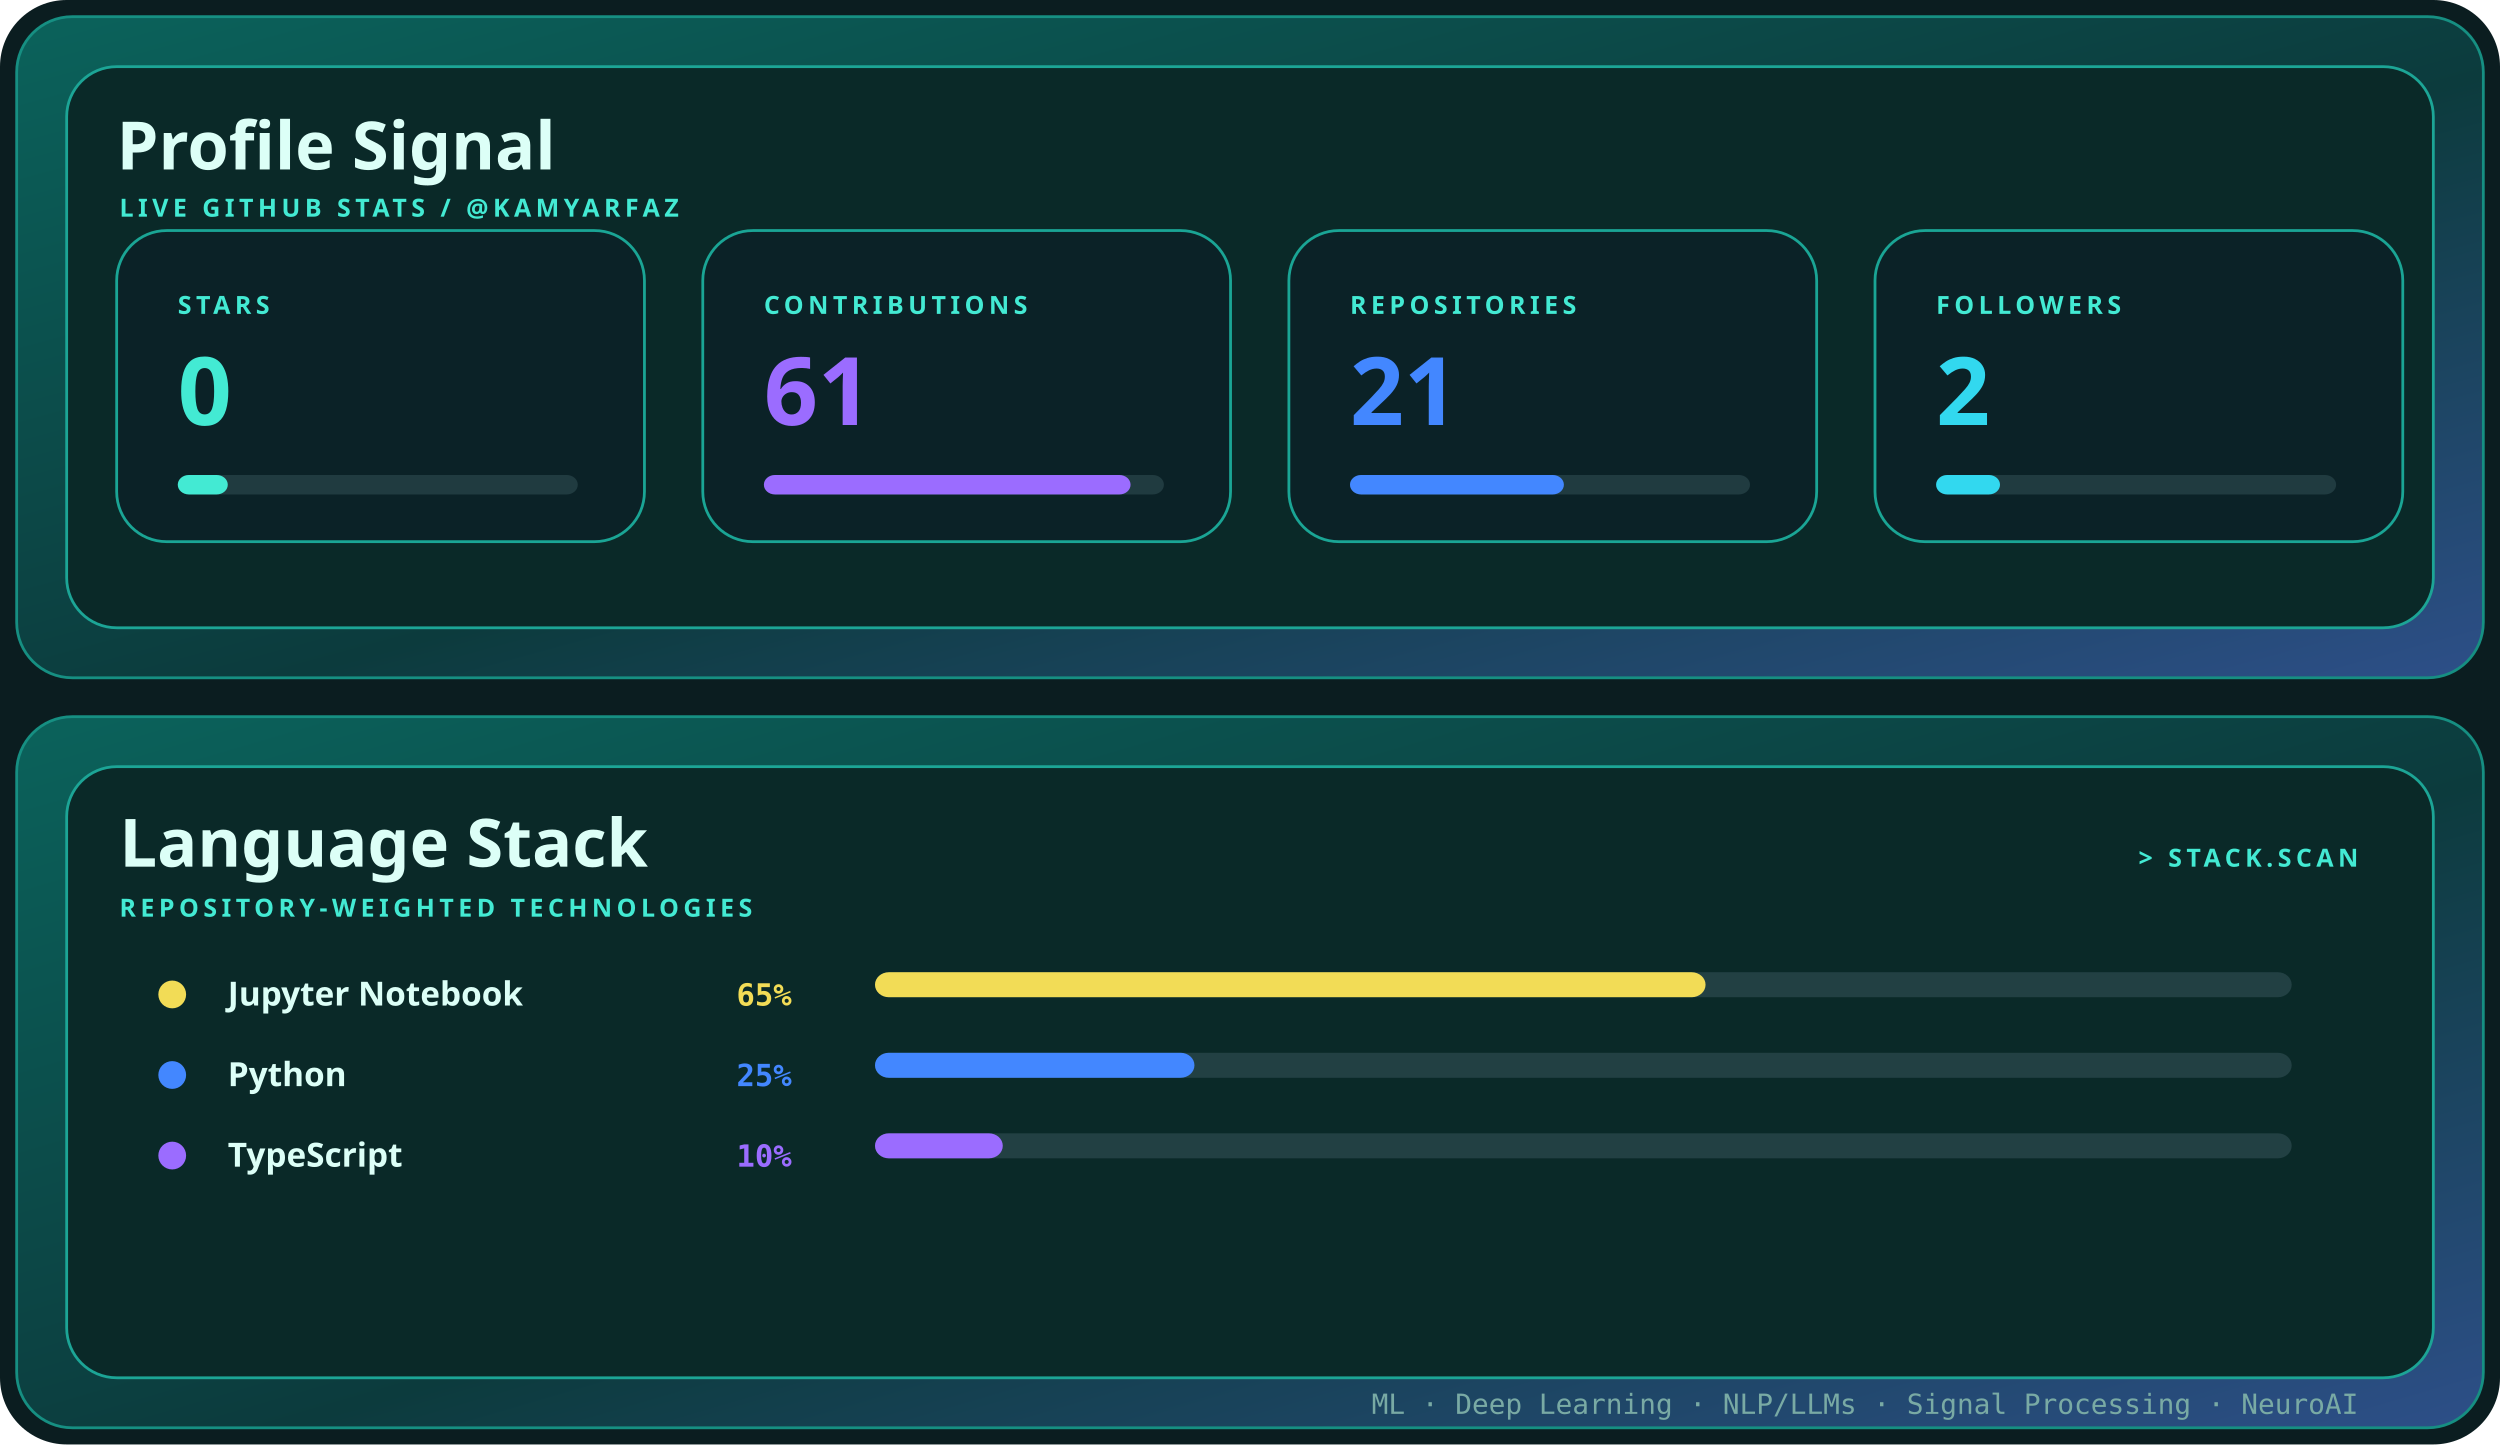
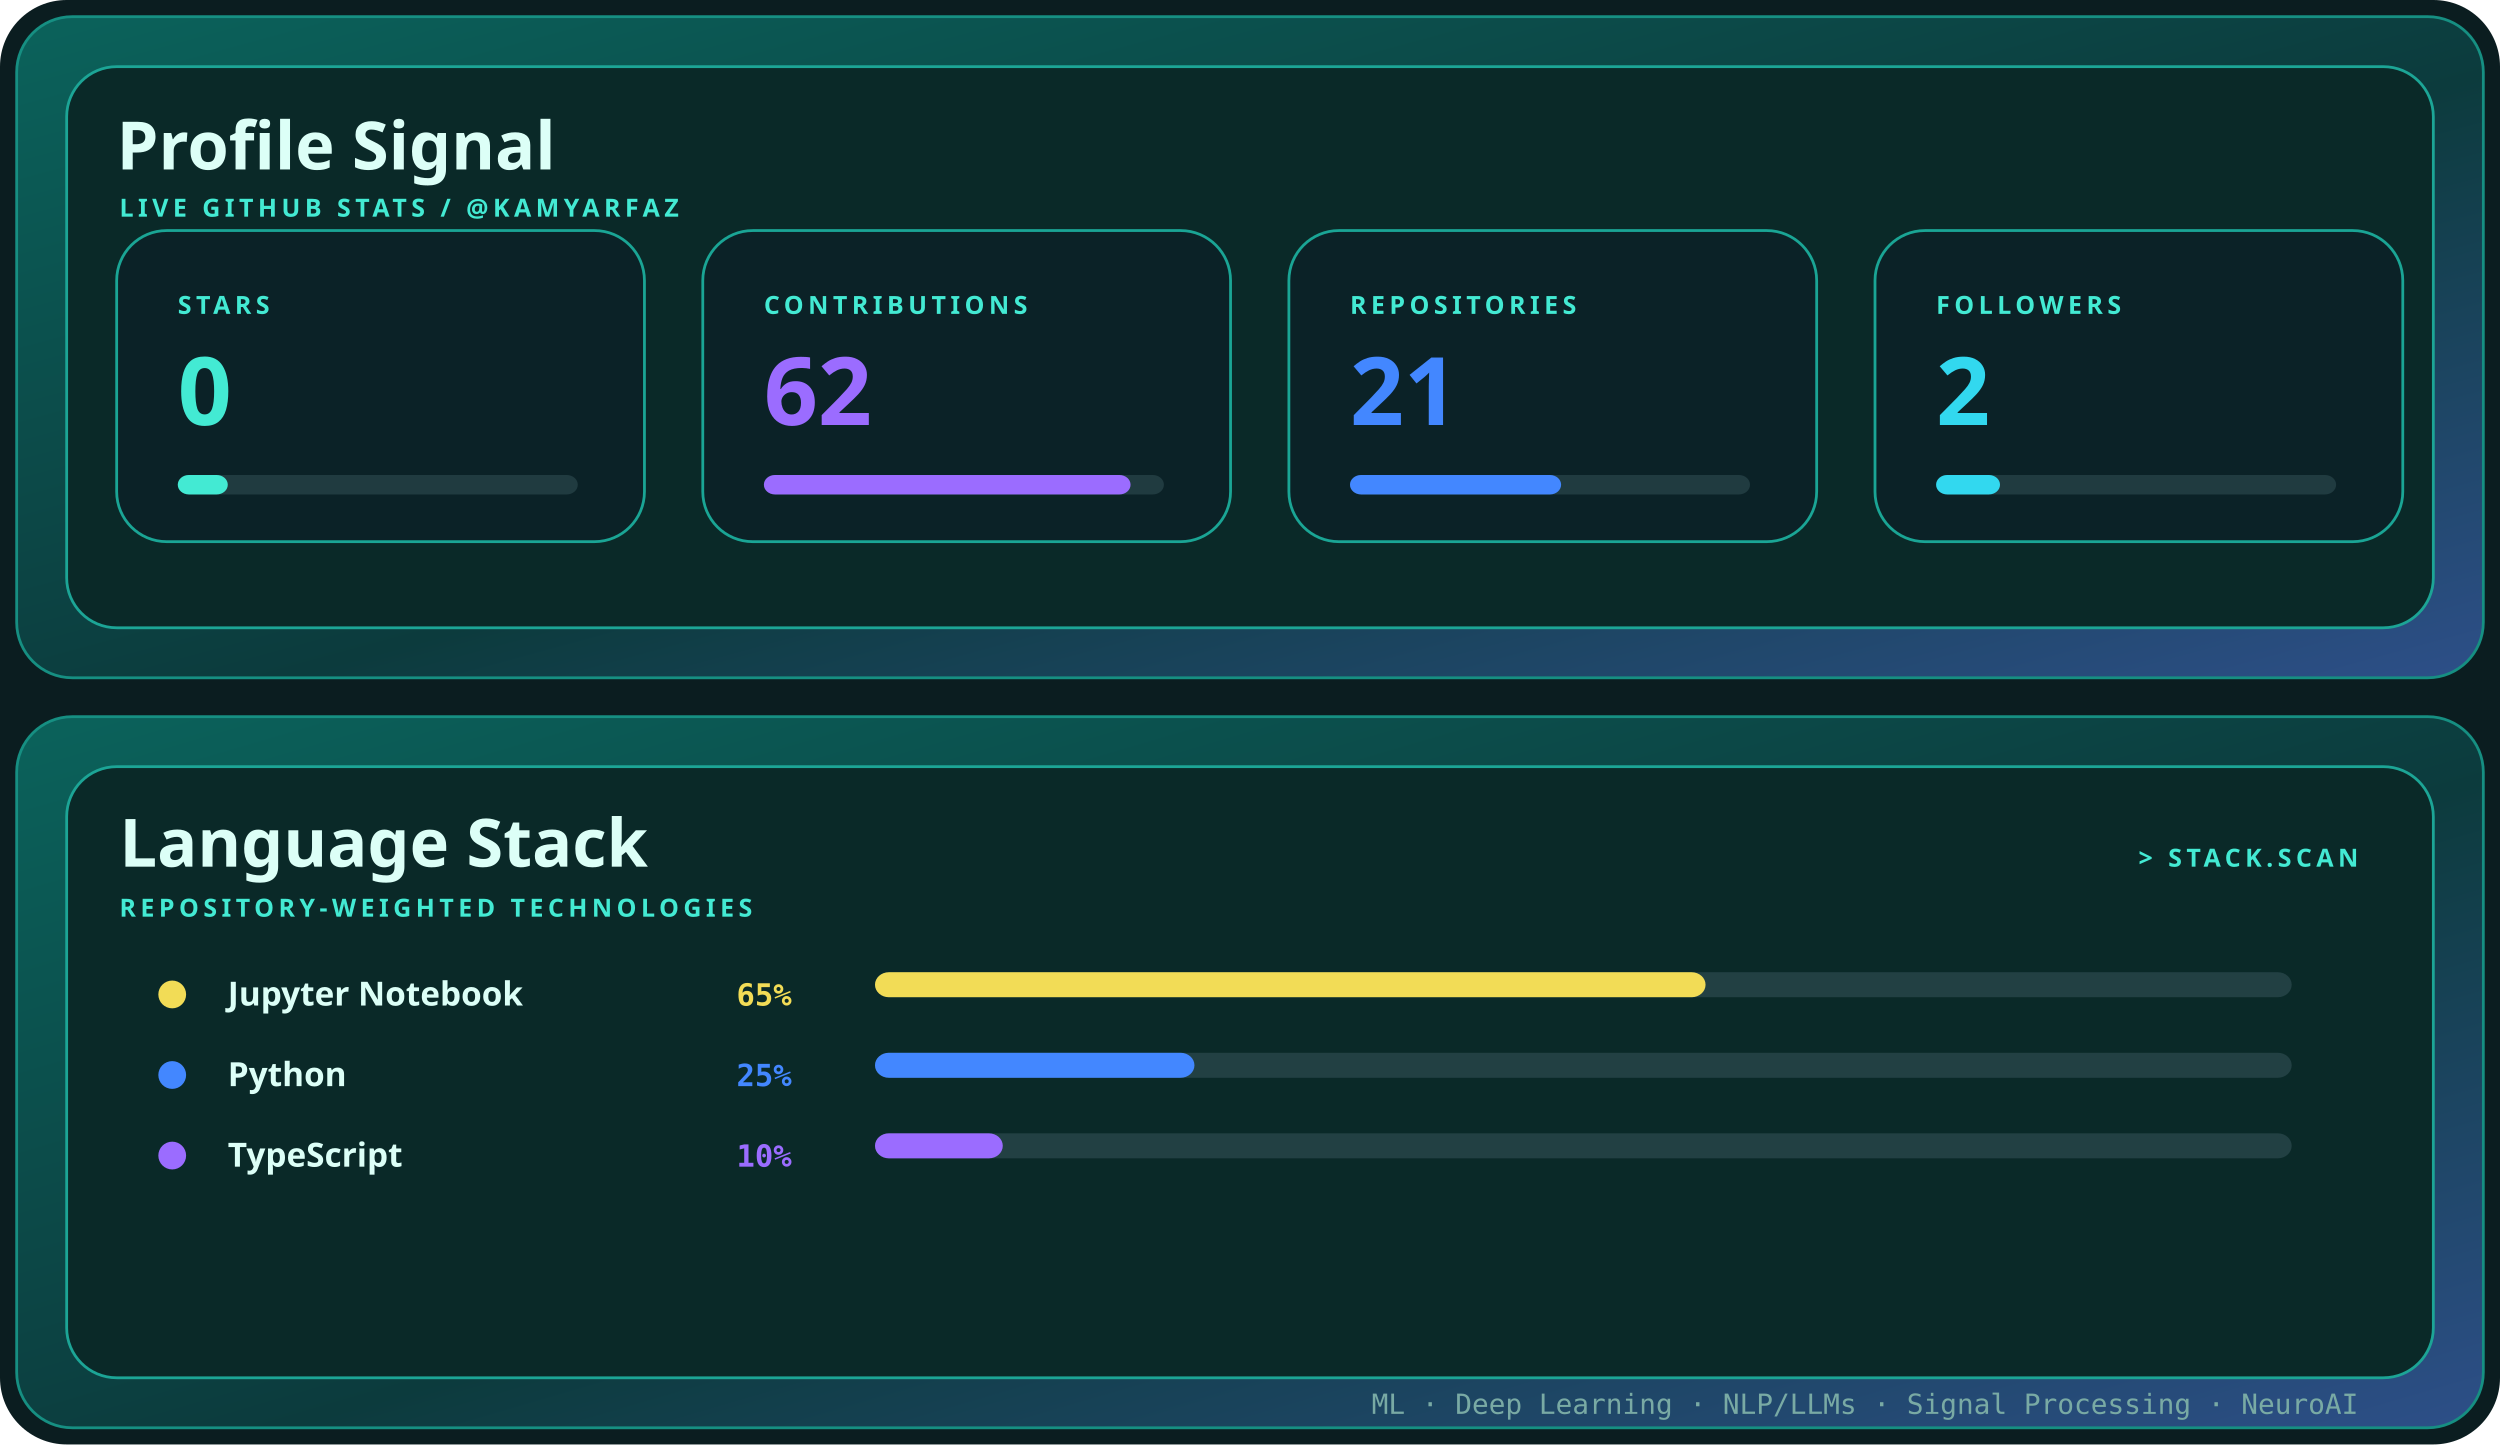
<svg xmlns="http://www.w3.org/2000/svg" width="900" height="520" viewBox="0 0 900 520" role="img" aria-label="Profile signal and language stack for kamyarfaz">
  <defs>
    <linearGradient id="shell" x1="0" y1="0" x2="1" y2="1">
      <stop stop-color="#0b625b" />
      <stop offset=".55" stop-color="#0c3b3d" />
      <stop offset="1" stop-color="#2d4f88" />
    </linearGradient>
    <style>.display{font:700 28px 'Trebuchet MS',sans-serif;fill:#dcfff7}.title{font:700 24px 'Trebuchet MS',sans-serif;fill:#dcfff7}.label{font:700 9px 'Trebuchet MS',sans-serif;fill:#43ead3;letter-spacing:1.6px}.body{font:12px 'Trebuchet MS',sans-serif;fill:#79aaa4}.mono{font:10px ui-monospace,Consolas,monospace;fill:#79aaa4}@media(prefers-reduced-motion:reduce){*{animation:none!important}}.metric{font:700 34px 'Trebuchet MS',sans-serif}.language{font:700 12px 'Trebuchet MS',sans-serif;fill:#dcfff7}.percent{font:700 11px ui-monospace,Consolas,monospace}.bar{transform-origin:left;animation:grow .85s cubic-bezier(.32,.72,0,1) both}@keyframes grow{from{transform:scaleX(0)}to{transform:scaleX(1)}}</style>
  </defs>
  <rect width="900" height="520" rx="24" fill="#0b1d20" />
  <rect x="6" y="6" width="888" height="238" rx="20" fill="url(#shell)" stroke="#168f82" />
  <rect x="24" y="24" width="852" height="202" rx="18" fill="#0a2928" stroke="#1ca596" />
  <text x="42" y="61" class="title">Profile Signal</text>
  <text x="43" y="78" class="label">LIVE GITHUB STATS / @KAMYARFAZ</text>
  <g transform="translate(42 83)">
    <rect width="190" height="112" rx="18" fill="#0b2227" stroke="#1aa595" />
    <text x="22" y="30" class="label">STARS</text>
    <text x="22" y="70" class="metric" fill="#43ead3">
      <tspan fill="#43ead3">0</tspan>
    </text>
    <rect x="22" y="88" width="144" height="7" rx="4" fill="#203b40" />
    <rect x="22" y="88" width="18" height="7" rx="4" fill="#43ead3" class="bar" style="animation-delay:0.00s" />
  </g>
  <g transform="translate(253 83)">
    <rect width="190" height="112" rx="18" fill="#0b2227" stroke="#1aa595" />
    <text x="22" y="30" class="label">CONTRIBUTIONS</text>
    <text x="22" y="70" class="metric" fill="#9b6cff">
-       <tspan fill="#9b6cff">61</tspan>
+       <tspan fill="#9b6cff">62</tspan>
    </text>
    <rect x="22" y="88" width="144" height="7" rx="4" fill="#203b40" />
    <rect x="22" y="88" width="132" height="7" rx="4" fill="#9b6cff" class="bar" style="animation-delay:0.10s" />
  </g>
  <g transform="translate(464 83)">
    <rect width="190" height="112" rx="18" fill="#0b2227" stroke="#1aa595" />
    <text x="22" y="30" class="label">REPOSITORIES</text>
    <text x="22" y="70" class="metric" fill="#4387ff">
      <tspan fill="#4387ff">21</tspan>
    </text>
    <rect x="22" y="88" width="144" height="7" rx="4" fill="#203b40" />
-     <rect x="22" y="88" width="77" height="7" rx="4" fill="#4387ff" class="bar" style="animation-delay:0.20s" />
+     <rect x="22" y="88" width="76" height="7" rx="4" fill="#4387ff" class="bar" style="animation-delay:0.20s" />
  </g>
  <g transform="translate(675 83)">
    <rect width="190" height="112" rx="18" fill="#0b2227" stroke="#1aa595" />
    <text x="22" y="30" class="label">FOLLOWERS</text>
    <text x="22" y="70" class="metric" fill="#32d8ef">
      <tspan fill="#32d8ef">2</tspan>
    </text>
    <rect x="22" y="88" width="144" height="7" rx="4" fill="#203b40" />
    <rect x="22" y="88" width="23" height="7" rx="4" fill="#32d8ef" class="bar" style="animation-delay:0.30s" />
  </g>
  <rect x="6" y="258" width="888" height="256" rx="20" fill="url(#shell)" stroke="#168f82" />
  <rect x="24" y="276" width="852" height="220" rx="18" fill="#0a2928" stroke="#1ca596" />
  <text x="43" y="312" class="title">Language Stack</text>
  <text x="43" y="330" class="label">REPOSITORY-WEIGHTED TECHNOLOGIES</text>
  <text x="849" y="312" text-anchor="end" class="label">&gt; STACK.SCAN</text>
  <circle cx="62" cy="358" r="5" fill="#f2dc56" />
  <text x="82" y="362" class="language">Jupyter Notebook</text>
  <text x="285" y="362" text-anchor="end" class="percent" fill="#f2dc56">
    <tspan fill="#f2dc56">65%</tspan>
  </text>
  <rect x="315" y="350" width="510" height="9" rx="5" fill="#224043" />
  <rect x="315" y="350" width="299" height="9" rx="5" fill="#f2dc56" class="bar" style="animation-delay:0.15s" />
  <circle cx="62" cy="387" r="5" fill="#4387ff" />
  <text x="82" y="391" class="language">Python</text>
  <text x="285" y="391" text-anchor="end" class="percent" fill="#4387ff">
    <tspan fill="#4387ff">25%</tspan>
  </text>
  <rect x="315" y="379" width="510" height="9" rx="5" fill="#224043" />
  <rect x="315" y="379" width="115" height="9" rx="5" fill="#4387ff" class="bar" style="animation-delay:0.23s" />
  <circle cx="62" cy="416" r="5" fill="#9b6cff" />
  <text x="82" y="420" class="language">TypeScript</text>
  <text x="285" y="420" text-anchor="end" class="percent" fill="#9b6cff">
    <tspan fill="#9b6cff">10%</tspan>
  </text>
  <rect x="315" y="408" width="510" height="9" rx="5" fill="#224043" />
  <rect x="315" y="408" width="46" height="9" rx="5" fill="#9b6cff" class="bar" style="animation-delay:0.31s" />
  <text x="849" y="509" text-anchor="end" class="mono">ML · Deep Learning · NLP/LLMs · Signal Processing · NeuroAI</text>
</svg>
